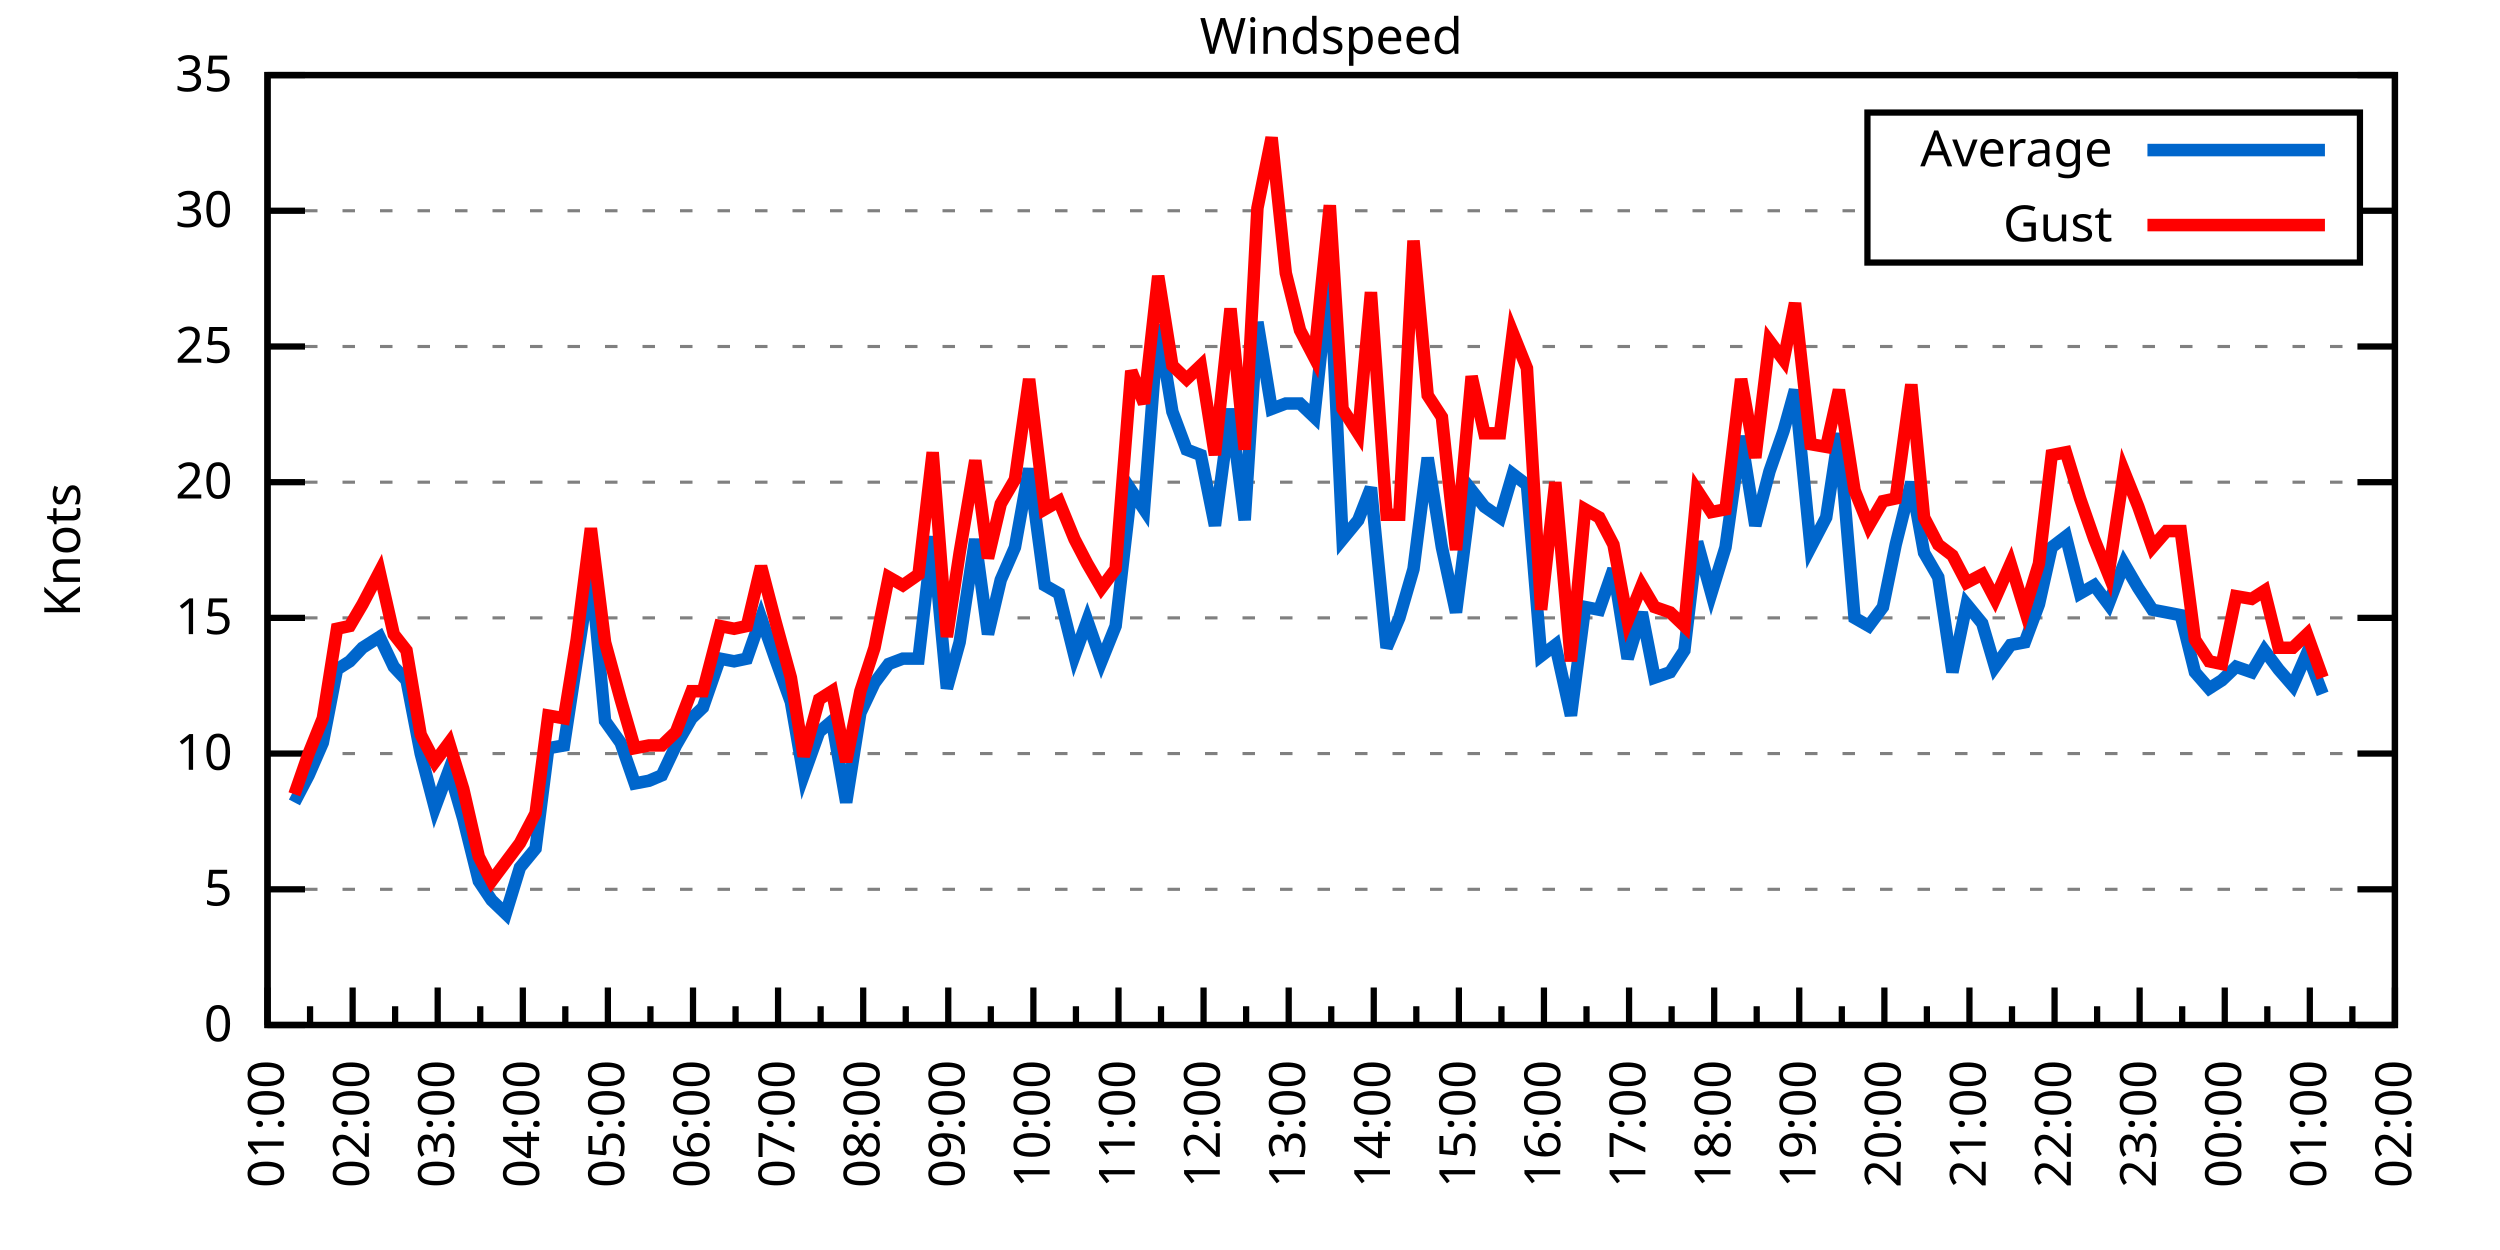
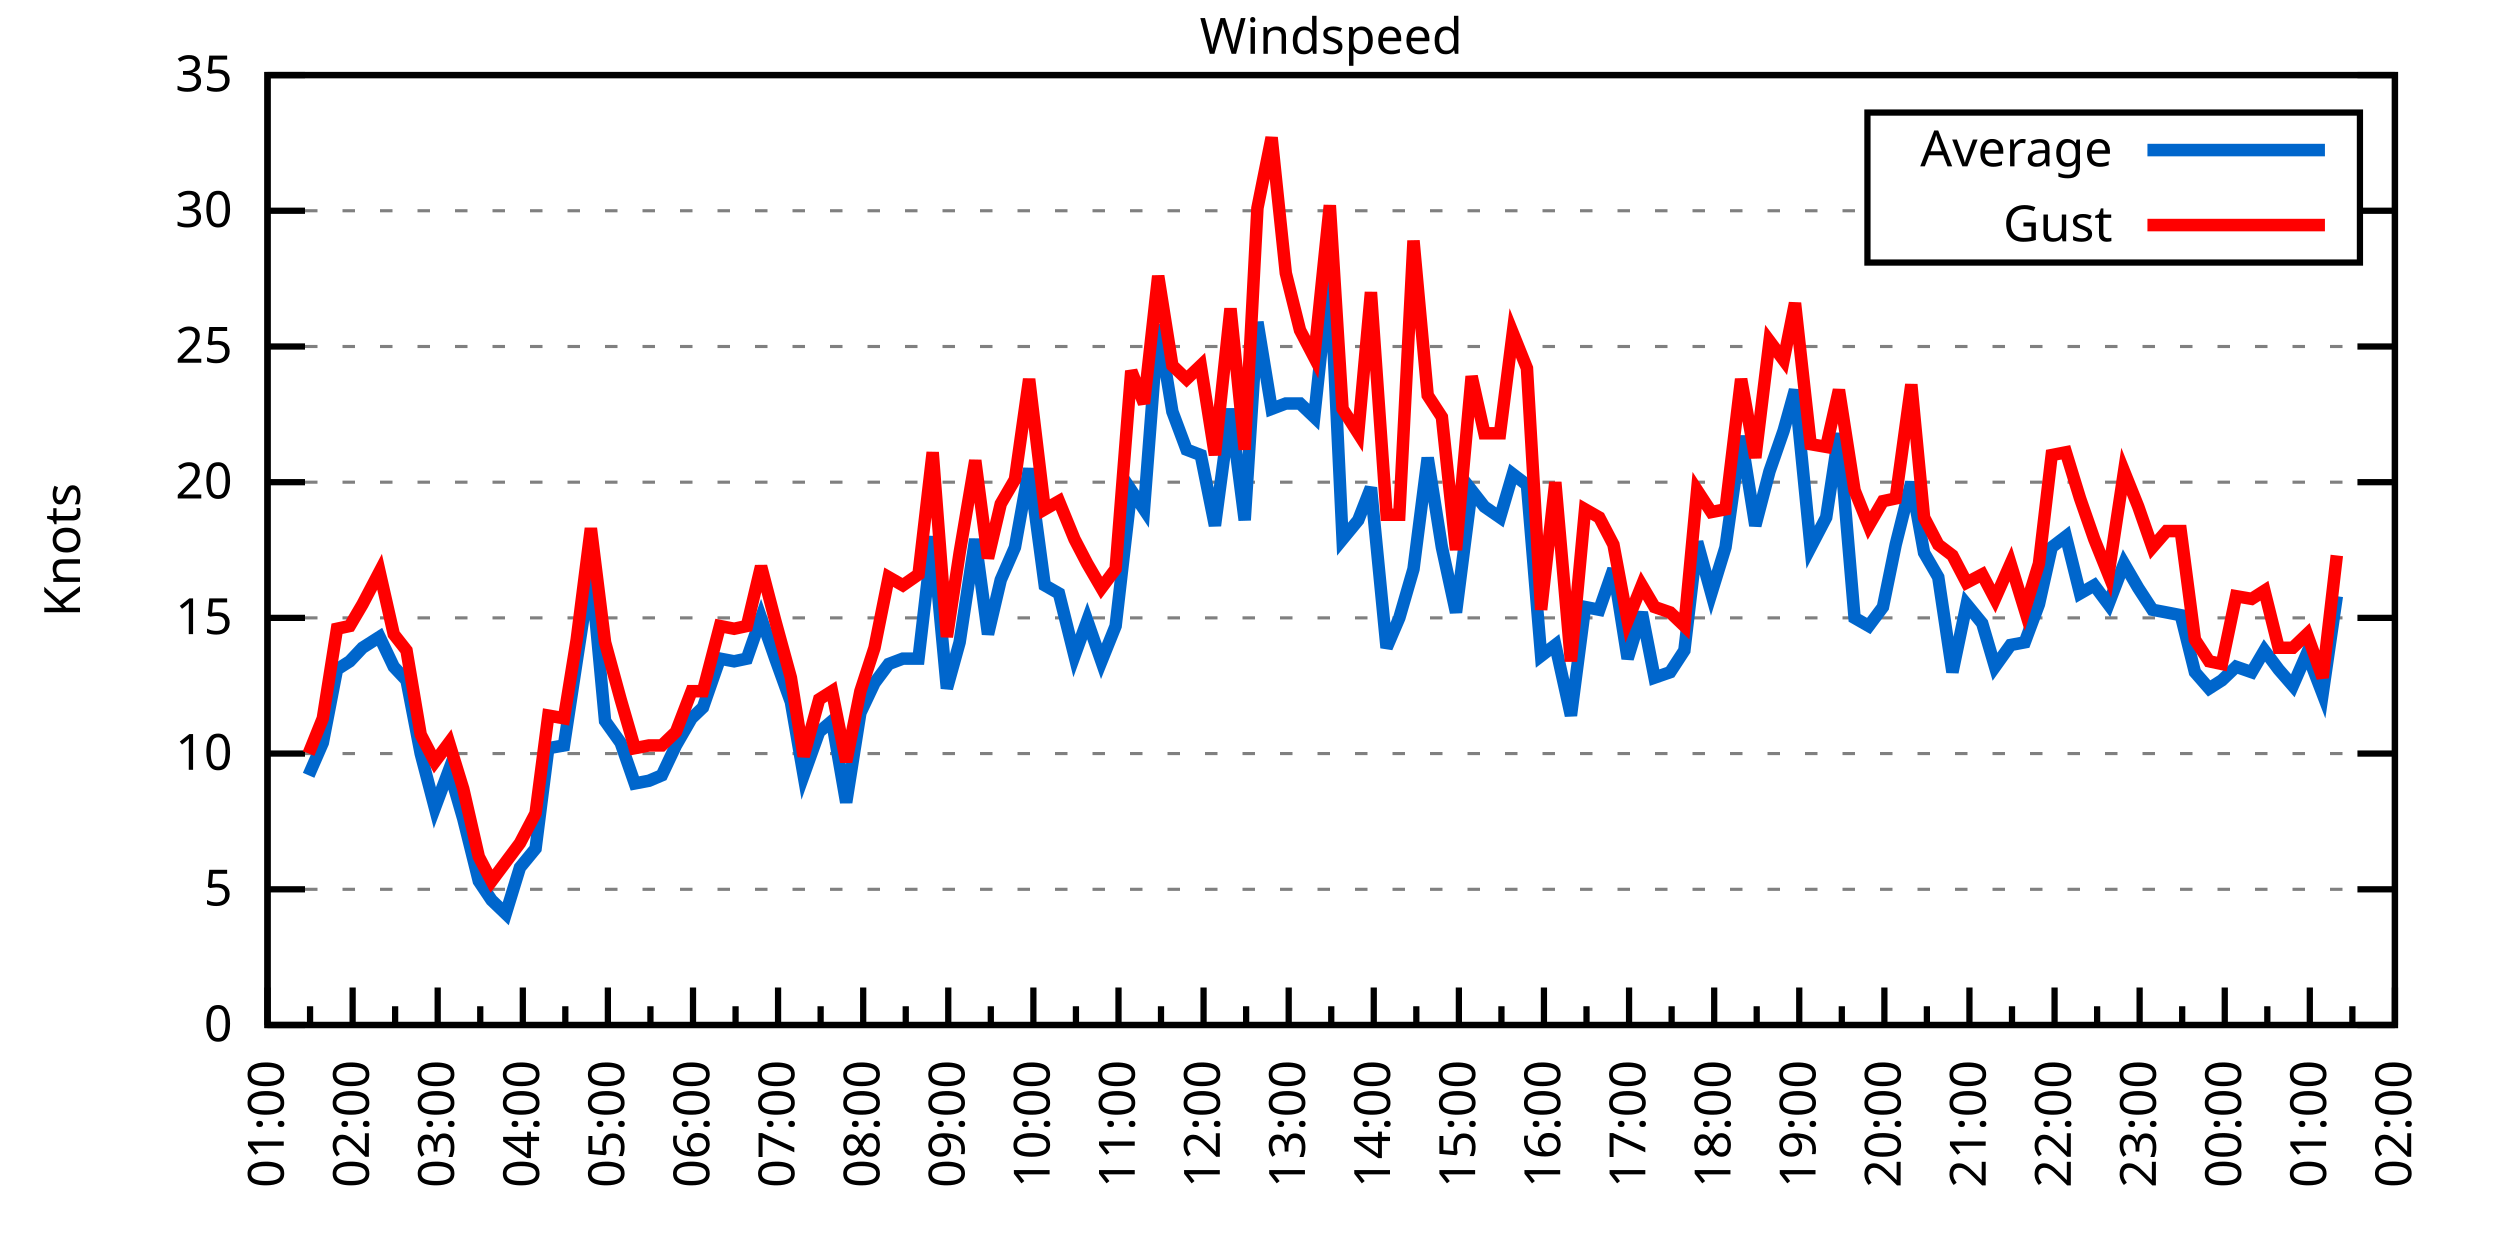
<svg xmlns="http://www.w3.org/2000/svg" xmlns:xlink="http://www.w3.org/1999/xlink" width="400" height="200" viewBox="0 0 400 200">
  <g id="gnuplot_canvas">
    <rect x="0" y="0" width="400" height="200" fill="none" />
    <defs>
      <circle id="gpDot" r="0.5" stroke-width="0.5" stroke="currentColor" />
      <path id="gpPt0" stroke-width="0.333" stroke="currentColor" d="M-1,0 h2 M0,-1 v2" />
      <path id="gpPt1" stroke-width="0.333" stroke="currentColor" d="M-1,-1 L1,1 M1,-1 L-1,1" />
      <path id="gpPt2" stroke-width="0.333" stroke="currentColor" d="M-1,0 L1,0 M0,-1 L0,1 M-1,-1 L1,1 M-1,1 L1,-1" />
      <rect id="gpPt3" stroke-width="0.333" stroke="currentColor" x="-1" y="-1" width="2" height="2" />
      <rect id="gpPt4" stroke-width="0.333" stroke="currentColor" fill="currentColor" x="-1" y="-1" width="2" height="2" />
      <circle id="gpPt5" stroke-width="0.333" stroke="currentColor" cx="0" cy="0" r="1" />
      <use xlink:href="#gpPt5" id="gpPt6" fill="currentColor" stroke="none" />
      <path id="gpPt7" stroke-width="0.333" stroke="currentColor" d="M0,-1.33 L-1.33,0.67 L1.33,0.67 z" />
      <use xlink:href="#gpPt7" id="gpPt8" fill="currentColor" stroke="none" />
      <use xlink:href="#gpPt7" id="gpPt9" stroke="currentColor" transform="rotate(180)" />
      <use xlink:href="#gpPt9" id="gpPt10" fill="currentColor" stroke="none" />
      <use xlink:href="#gpPt3" id="gpPt11" stroke="currentColor" transform="rotate(45)" />
      <use xlink:href="#gpPt11" id="gpPt12" fill="currentColor" stroke="none" />
      <path id="gpPt13" stroke-width="0.333" stroke="currentColor" d="M0,1.330 L1.265,0.411 L0.782,-1.067 L-0.782,-1.076 L-1.265,0.411 z" />
      <use xlink:href="#gpPt13" id="gpPt14" fill="currentColor" stroke="none" />
      <filter id="textbox" filterUnits="objectBoundingBox" x="0" y="0" height="1" width="1">
        <feFlood flood-color="white" flood-opacity="1" result="bgnd" />
        <feComposite in="SourceGraphic" in2="bgnd" operator="atop" />
      </filter>
      <filter id="greybox" filterUnits="objectBoundingBox" x="0" y="0" height="1" width="1">
        <feFlood flood-color="lightgrey" flood-opacity="1" result="grey" />
        <feComposite in="SourceGraphic" in2="grey" operator="atop" />
      </filter>
    </defs>
    <g fill="none" color="white" stroke="currentColor" stroke-width="1.00" stroke-linecap="butt" stroke-linejoin="miter">
</g>
    <g fill="none" color="black" stroke="currentColor" stroke-width="1.00" stroke-linecap="butt" stroke-linejoin="miter">
      <g stroke="none" shape-rendering="crispEdges">
        <polygon fill="rgb(255, 255, 255)" points="42.80,164.00 383.18,164.00 383.18,12.02 42.80,12.02 " />
      </g>
    </g>
    <g fill="none" color="black" stroke="currentColor" stroke-width="1.00" stroke-linecap="butt" stroke-linejoin="miter">
</g>
    <g fill="none" color="black" stroke="black" stroke-width="0.50" stroke-linecap="butt" stroke-linejoin="miter">
</g>
    <g fill="none" color="gray" stroke="currentColor" stroke-width="0.50" stroke-linecap="butt" stroke-linejoin="miter">
      <path stroke="gray" stroke-dasharray="2,4" class="gridline" d="M42.80,164.00 L383.19,164.00  " />
    </g>
    <g fill="none" color="gray" stroke="gray" stroke-width="1.00" stroke-linecap="butt" stroke-linejoin="miter">
</g>
    <g fill="none" color="black" stroke="currentColor" stroke-width="1.00" stroke-linecap="butt" stroke-linejoin="miter">
      <path stroke="black" d="M42.80,164.00 L48.80,164.00 M383.19,164.00 L377.19,164.00  " />
      <g transform="translate(37.20,166.60)" stroke="none" fill="black" font-family="Sans" font-size="8.00" text-anchor="end">
        <text>
          <tspan font-family="Sans"> 0</tspan>
        </text>
      </g>
    </g>
    <g fill="none" color="black" stroke="currentColor" stroke-width="1.00" stroke-linecap="butt" stroke-linejoin="miter">
</g>
    <g fill="none" color="black" stroke="black" stroke-width="0.50" stroke-linecap="butt" stroke-linejoin="miter">
</g>
    <g fill="none" color="gray" stroke="currentColor" stroke-width="0.50" stroke-linecap="butt" stroke-linejoin="miter">
      <path stroke="gray" stroke-dasharray="2,4" class="gridline" d="M42.80,142.29 L383.19,142.29  " />
    </g>
    <g fill="none" color="gray" stroke="gray" stroke-width="1.00" stroke-linecap="butt" stroke-linejoin="miter">
</g>
    <g fill="none" color="black" stroke="currentColor" stroke-width="1.00" stroke-linecap="butt" stroke-linejoin="miter">
      <path stroke="black" d="M42.80,142.29 L48.80,142.29 M383.19,142.29 L377.19,142.29  " />
      <g transform="translate(37.20,144.89)" stroke="none" fill="black" font-family="Sans" font-size="8.00" text-anchor="end">
        <text>
          <tspan font-family="Sans"> 5</tspan>
        </text>
      </g>
    </g>
    <g fill="none" color="black" stroke="currentColor" stroke-width="1.00" stroke-linecap="butt" stroke-linejoin="miter">
</g>
    <g fill="none" color="black" stroke="black" stroke-width="0.50" stroke-linecap="butt" stroke-linejoin="miter">
</g>
    <g fill="none" color="gray" stroke="currentColor" stroke-width="0.50" stroke-linecap="butt" stroke-linejoin="miter">
      <path stroke="gray" stroke-dasharray="2,4" class="gridline" d="M42.80,120.57 L383.19,120.57  " />
    </g>
    <g fill="none" color="gray" stroke="gray" stroke-width="1.00" stroke-linecap="butt" stroke-linejoin="miter">
</g>
    <g fill="none" color="black" stroke="currentColor" stroke-width="1.00" stroke-linecap="butt" stroke-linejoin="miter">
      <path stroke="black" d="M42.80,120.57 L48.80,120.57 M383.19,120.57 L377.19,120.57  " />
      <g transform="translate(37.20,123.17)" stroke="none" fill="black" font-family="Sans" font-size="8.00" text-anchor="end">
        <text>
          <tspan font-family="Sans"> 10</tspan>
        </text>
      </g>
    </g>
    <g fill="none" color="black" stroke="currentColor" stroke-width="1.00" stroke-linecap="butt" stroke-linejoin="miter">
</g>
    <g fill="none" color="black" stroke="black" stroke-width="0.50" stroke-linecap="butt" stroke-linejoin="miter">
</g>
    <g fill="none" color="gray" stroke="currentColor" stroke-width="0.50" stroke-linecap="butt" stroke-linejoin="miter">
      <path stroke="gray" stroke-dasharray="2,4" class="gridline" d="M42.80,98.86 L383.19,98.86  " />
    </g>
    <g fill="none" color="gray" stroke="gray" stroke-width="1.00" stroke-linecap="butt" stroke-linejoin="miter">
</g>
    <g fill="none" color="black" stroke="currentColor" stroke-width="1.00" stroke-linecap="butt" stroke-linejoin="miter">
      <path stroke="black" d="M42.80,98.86 L48.80,98.86 M383.19,98.86 L377.19,98.86  " />
      <g transform="translate(37.20,101.46)" stroke="none" fill="black" font-family="Sans" font-size="8.00" text-anchor="end">
        <text>
          <tspan font-family="Sans"> 15</tspan>
        </text>
      </g>
    </g>
    <g fill="none" color="black" stroke="currentColor" stroke-width="1.00" stroke-linecap="butt" stroke-linejoin="miter">
</g>
    <g fill="none" color="black" stroke="black" stroke-width="0.50" stroke-linecap="butt" stroke-linejoin="miter">
</g>
    <g fill="none" color="gray" stroke="currentColor" stroke-width="0.50" stroke-linecap="butt" stroke-linejoin="miter">
      <path stroke="gray" stroke-dasharray="2,4" class="gridline" d="M42.80,77.15 L383.19,77.15  " />
    </g>
    <g fill="none" color="gray" stroke="gray" stroke-width="1.00" stroke-linecap="butt" stroke-linejoin="miter">
</g>
    <g fill="none" color="black" stroke="currentColor" stroke-width="1.00" stroke-linecap="butt" stroke-linejoin="miter">
      <path stroke="black" d="M42.80,77.15 L48.80,77.15 M383.19,77.15 L377.19,77.15  " />
      <g transform="translate(37.20,79.75)" stroke="none" fill="black" font-family="Sans" font-size="8.00" text-anchor="end">
        <text>
          <tspan font-family="Sans"> 20</tspan>
        </text>
      </g>
    </g>
    <g fill="none" color="black" stroke="currentColor" stroke-width="1.00" stroke-linecap="butt" stroke-linejoin="miter">
</g>
    <g fill="none" color="black" stroke="black" stroke-width="0.50" stroke-linecap="butt" stroke-linejoin="miter">
</g>
    <g fill="none" color="gray" stroke="currentColor" stroke-width="0.50" stroke-linecap="butt" stroke-linejoin="miter">
      <path stroke="gray" stroke-dasharray="2,4" class="gridline" d="M42.80,55.44 L383.19,55.44  " />
    </g>
    <g fill="none" color="gray" stroke="gray" stroke-width="1.00" stroke-linecap="butt" stroke-linejoin="miter">
</g>
    <g fill="none" color="black" stroke="currentColor" stroke-width="1.00" stroke-linecap="butt" stroke-linejoin="miter">
      <path stroke="black" d="M42.80,55.44 L48.80,55.44 M383.19,55.44 L377.19,55.44  " />
      <g transform="translate(37.20,58.04)" stroke="none" fill="black" font-family="Sans" font-size="8.00" text-anchor="end">
        <text>
          <tspan font-family="Sans"> 25</tspan>
        </text>
      </g>
    </g>
    <g fill="none" color="black" stroke="currentColor" stroke-width="1.00" stroke-linecap="butt" stroke-linejoin="miter">
</g>
    <g fill="none" color="black" stroke="black" stroke-width="0.50" stroke-linecap="butt" stroke-linejoin="miter">
</g>
    <g fill="none" color="gray" stroke="currentColor" stroke-width="0.50" stroke-linecap="butt" stroke-linejoin="miter">
      <path stroke="gray" stroke-dasharray="2,4" class="gridline" d="M42.80,33.72 L298.79,33.72 M377.59,33.72 L383.19,33.72  " />
    </g>
    <g fill="none" color="gray" stroke="gray" stroke-width="1.00" stroke-linecap="butt" stroke-linejoin="miter">
</g>
    <g fill="none" color="black" stroke="currentColor" stroke-width="1.00" stroke-linecap="butt" stroke-linejoin="miter">
      <path stroke="black" d="M42.80,33.72 L48.80,33.72 M383.19,33.72 L377.19,33.72  " />
      <g transform="translate(37.20,36.32)" stroke="none" fill="black" font-family="Sans" font-size="8.00" text-anchor="end">
        <text>
          <tspan font-family="Sans"> 30</tspan>
        </text>
      </g>
    </g>
    <g fill="none" color="black" stroke="currentColor" stroke-width="1.00" stroke-linecap="butt" stroke-linejoin="miter">
</g>
    <g fill="none" color="black" stroke="black" stroke-width="0.50" stroke-linecap="butt" stroke-linejoin="miter">
</g>
    <g fill="none" color="gray" stroke="currentColor" stroke-width="0.50" stroke-linecap="butt" stroke-linejoin="miter">
      <path stroke="gray" stroke-dasharray="2,4" class="gridline" d="M42.80,12.01 L383.19,12.01  " />
    </g>
    <g fill="none" color="gray" stroke="gray" stroke-width="1.00" stroke-linecap="butt" stroke-linejoin="miter">
</g>
    <g fill="none" color="black" stroke="currentColor" stroke-width="1.00" stroke-linecap="butt" stroke-linejoin="miter">
      <path stroke="black" d="M42.80,12.01 L48.80,12.01 M383.19,12.01 L377.19,12.01  " />
      <g transform="translate(37.20,14.61)" stroke="none" fill="black" font-family="Sans" font-size="8.00" text-anchor="end">
        <text>
          <tspan font-family="Sans"> 35</tspan>
        </text>
      </g>
    </g>
    <g fill="none" color="black" stroke="currentColor" stroke-width="1.00" stroke-linecap="butt" stroke-linejoin="miter">
      <path stroke="black" d="M42.80,164.00 L42.80,158.00  " />
      <g transform="translate(45.40,169.60) rotate(270)" stroke="none" fill="black" font-family="Sans" font-size="8.00" text-anchor="end">
        <text>
          <tspan font-family="Sans">01:00</tspan>
        </text>
      </g>
    </g>
    <g fill="none" color="black" stroke="currentColor" stroke-width="1.00" stroke-linecap="butt" stroke-linejoin="miter">
      <path stroke="black" d="M49.61,164.00 L49.61,161.00 M56.42,164.00 L56.42,158.00  " />
      <g transform="translate(59.02,169.60) rotate(270)" stroke="none" fill="black" font-family="Sans" font-size="8.00" text-anchor="end">
        <text>
          <tspan font-family="Sans">02:00</tspan>
        </text>
      </g>
    </g>
    <g fill="none" color="black" stroke="currentColor" stroke-width="1.00" stroke-linecap="butt" stroke-linejoin="miter">
      <path stroke="black" d="M63.22,164.00 L63.22,161.00 M70.03,164.00 L70.03,158.00  " />
      <g transform="translate(72.63,169.60) rotate(270)" stroke="none" fill="black" font-family="Sans" font-size="8.00" text-anchor="end">
        <text>
          <tspan font-family="Sans">03:00</tspan>
        </text>
      </g>
    </g>
    <g fill="none" color="black" stroke="currentColor" stroke-width="1.00" stroke-linecap="butt" stroke-linejoin="miter">
      <path stroke="black" d="M76.84,164.00 L76.84,161.00 M83.65,164.00 L83.65,158.00  " />
      <g transform="translate(86.25,169.60) rotate(270)" stroke="none" fill="black" font-family="Sans" font-size="8.00" text-anchor="end">
        <text>
          <tspan font-family="Sans">04:00</tspan>
        </text>
      </g>
    </g>
    <g fill="none" color="black" stroke="currentColor" stroke-width="1.00" stroke-linecap="butt" stroke-linejoin="miter">
      <path stroke="black" d="M90.45,164.00 L90.45,161.00 M97.26,164.00 L97.26,158.00  " />
      <g transform="translate(99.86,169.60) rotate(270)" stroke="none" fill="black" font-family="Sans" font-size="8.00" text-anchor="end">
        <text>
          <tspan font-family="Sans">05:00</tspan>
        </text>
      </g>
    </g>
    <g fill="none" color="black" stroke="currentColor" stroke-width="1.00" stroke-linecap="butt" stroke-linejoin="miter">
      <path stroke="black" d="M104.07,164.00 L104.07,161.00 M110.88,164.00 L110.88,158.00  " />
      <g transform="translate(113.48,169.60) rotate(270)" stroke="none" fill="black" font-family="Sans" font-size="8.00" text-anchor="end">
        <text>
          <tspan font-family="Sans">06:00</tspan>
        </text>
      </g>
    </g>
    <g fill="none" color="black" stroke="currentColor" stroke-width="1.00" stroke-linecap="butt" stroke-linejoin="miter">
      <path stroke="black" d="M117.69,164.00 L117.69,161.00 M124.49,164.00 L124.49,158.00  " />
      <g transform="translate(127.09,169.60) rotate(270)" stroke="none" fill="black" font-family="Sans" font-size="8.00" text-anchor="end">
        <text>
          <tspan font-family="Sans">07:00</tspan>
        </text>
      </g>
    </g>
    <g fill="none" color="black" stroke="currentColor" stroke-width="1.00" stroke-linecap="butt" stroke-linejoin="miter">
      <path stroke="black" d="M131.30,164.00 L131.30,161.00 M138.11,164.00 L138.11,158.00  " />
      <g transform="translate(140.71,169.60) rotate(270)" stroke="none" fill="black" font-family="Sans" font-size="8.00" text-anchor="end">
        <text>
          <tspan font-family="Sans">08:00</tspan>
        </text>
      </g>
    </g>
    <g fill="none" color="black" stroke="currentColor" stroke-width="1.00" stroke-linecap="butt" stroke-linejoin="miter">
      <path stroke="black" d="M144.92,164.00 L144.92,161.00 M151.72,164.00 L151.72,158.00  " />
      <g transform="translate(154.32,169.60) rotate(270)" stroke="none" fill="black" font-family="Sans" font-size="8.00" text-anchor="end">
        <text>
          <tspan font-family="Sans">09:00</tspan>
        </text>
      </g>
    </g>
    <g fill="none" color="black" stroke="currentColor" stroke-width="1.00" stroke-linecap="butt" stroke-linejoin="miter">
      <path stroke="black" d="M158.53,164.00 L158.53,161.00 M165.34,164.00 L165.34,158.00  " />
      <g transform="translate(167.94,169.60) rotate(270)" stroke="none" fill="black" font-family="Sans" font-size="8.00" text-anchor="end">
        <text>
          <tspan font-family="Sans">10:00</tspan>
        </text>
      </g>
    </g>
    <g fill="none" color="black" stroke="currentColor" stroke-width="1.00" stroke-linecap="butt" stroke-linejoin="miter">
      <path stroke="black" d="M172.15,164.00 L172.15,161.00 M178.96,164.00 L178.96,158.00  " />
      <g transform="translate(181.56,169.60) rotate(270)" stroke="none" fill="black" font-family="Sans" font-size="8.00" text-anchor="end">
        <text>
          <tspan font-family="Sans">11:00</tspan>
        </text>
      </g>
    </g>
    <g fill="none" color="black" stroke="currentColor" stroke-width="1.00" stroke-linecap="butt" stroke-linejoin="miter">
      <path stroke="black" d="M185.76,164.00 L185.76,161.00 M192.57,164.00 L192.57,158.00  " />
      <g transform="translate(195.17,169.60) rotate(270)" stroke="none" fill="black" font-family="Sans" font-size="8.00" text-anchor="end">
        <text>
          <tspan font-family="Sans">12:00</tspan>
        </text>
      </g>
    </g>
    <g fill="none" color="black" stroke="currentColor" stroke-width="1.00" stroke-linecap="butt" stroke-linejoin="miter">
      <path stroke="black" d="M199.38,164.00 L199.38,161.00 M206.19,164.00 L206.19,158.00  " />
      <g transform="translate(208.79,169.60) rotate(270)" stroke="none" fill="black" font-family="Sans" font-size="8.00" text-anchor="end">
        <text>
          <tspan font-family="Sans">13:00</tspan>
        </text>
      </g>
    </g>
    <g fill="none" color="black" stroke="currentColor" stroke-width="1.00" stroke-linecap="butt" stroke-linejoin="miter">
      <path stroke="black" d="M213.00,164.00 L213.00,161.00 M219.80,164.00 L219.80,158.00  " />
      <g transform="translate(222.40,169.60) rotate(270)" stroke="none" fill="black" font-family="Sans" font-size="8.00" text-anchor="end">
        <text>
          <tspan font-family="Sans">14:00</tspan>
        </text>
      </g>
    </g>
    <g fill="none" color="black" stroke="currentColor" stroke-width="1.00" stroke-linecap="butt" stroke-linejoin="miter">
      <path stroke="black" d="M226.61,164.00 L226.61,161.00 M233.42,164.00 L233.42,158.00  " />
      <g transform="translate(236.02,169.60) rotate(270)" stroke="none" fill="black" font-family="Sans" font-size="8.00" text-anchor="end">
        <text>
          <tspan font-family="Sans">15:00</tspan>
        </text>
      </g>
    </g>
    <g fill="none" color="black" stroke="currentColor" stroke-width="1.00" stroke-linecap="butt" stroke-linejoin="miter">
      <path stroke="black" d="M240.23,164.00 L240.23,161.00 M247.03,164.00 L247.03,158.00  " />
      <g transform="translate(249.63,169.60) rotate(270)" stroke="none" fill="black" font-family="Sans" font-size="8.00" text-anchor="end">
        <text>
          <tspan font-family="Sans">16:00</tspan>
        </text>
      </g>
    </g>
    <g fill="none" color="black" stroke="currentColor" stroke-width="1.00" stroke-linecap="butt" stroke-linejoin="miter">
      <path stroke="black" d="M253.84,164.00 L253.84,161.00 M260.65,164.00 L260.65,158.00  " />
      <g transform="translate(263.25,169.60) rotate(270)" stroke="none" fill="black" font-family="Sans" font-size="8.00" text-anchor="end">
        <text>
          <tspan font-family="Sans">17:00</tspan>
        </text>
      </g>
    </g>
    <g fill="none" color="black" stroke="currentColor" stroke-width="1.00" stroke-linecap="butt" stroke-linejoin="miter">
      <path stroke="black" d="M267.46,164.00 L267.46,161.00 M274.27,164.00 L274.27,158.00  " />
      <g transform="translate(276.87,169.60) rotate(270)" stroke="none" fill="black" font-family="Sans" font-size="8.00" text-anchor="end">
        <text>
          <tspan font-family="Sans">18:00</tspan>
        </text>
      </g>
    </g>
    <g fill="none" color="black" stroke="currentColor" stroke-width="1.00" stroke-linecap="butt" stroke-linejoin="miter">
      <path stroke="black" d="M281.07,164.00 L281.07,161.00 M287.88,164.00 L287.88,158.00  " />
      <g transform="translate(290.48,169.60) rotate(270)" stroke="none" fill="black" font-family="Sans" font-size="8.00" text-anchor="end">
        <text>
          <tspan font-family="Sans">19:00</tspan>
        </text>
      </g>
    </g>
    <g fill="none" color="black" stroke="currentColor" stroke-width="1.00" stroke-linecap="butt" stroke-linejoin="miter">
      <path stroke="black" d="M294.69,164.00 L294.69,161.00 M301.50,164.00 L301.50,158.00  " />
      <g transform="translate(304.10,169.60) rotate(270)" stroke="none" fill="black" font-family="Sans" font-size="8.00" text-anchor="end">
        <text>
          <tspan font-family="Sans">20:00</tspan>
        </text>
      </g>
    </g>
    <g fill="none" color="black" stroke="currentColor" stroke-width="1.00" stroke-linecap="butt" stroke-linejoin="miter">
      <path stroke="black" d="M308.30,164.00 L308.30,161.00 M315.11,164.00 L315.11,158.00  " />
      <g transform="translate(317.71,169.60) rotate(270)" stroke="none" fill="black" font-family="Sans" font-size="8.00" text-anchor="end">
        <text>
          <tspan font-family="Sans">21:00</tspan>
        </text>
      </g>
    </g>
    <g fill="none" color="black" stroke="currentColor" stroke-width="1.00" stroke-linecap="butt" stroke-linejoin="miter">
      <path stroke="black" d="M321.92,164.00 L321.92,161.00 M328.73,164.00 L328.73,158.00  " />
      <g transform="translate(331.33,169.60) rotate(270)" stroke="none" fill="black" font-family="Sans" font-size="8.00" text-anchor="end">
        <text>
          <tspan font-family="Sans">22:00</tspan>
        </text>
      </g>
    </g>
    <g fill="none" color="black" stroke="currentColor" stroke-width="1.00" stroke-linecap="butt" stroke-linejoin="miter">
      <path stroke="black" d="M335.54,164.00 L335.54,161.00 M342.34,164.00 L342.34,158.00  " />
      <g transform="translate(344.94,169.60) rotate(270)" stroke="none" fill="black" font-family="Sans" font-size="8.00" text-anchor="end">
        <text>
          <tspan font-family="Sans">23:00</tspan>
        </text>
      </g>
    </g>
    <g fill="none" color="black" stroke="currentColor" stroke-width="1.00" stroke-linecap="butt" stroke-linejoin="miter">
      <path stroke="black" d="M349.15,164.00 L349.15,161.00 M355.96,164.00 L355.96,158.00  " />
      <g transform="translate(358.56,169.60) rotate(270)" stroke="none" fill="black" font-family="Sans" font-size="8.00" text-anchor="end">
        <text>
          <tspan font-family="Sans">00:00</tspan>
        </text>
      </g>
    </g>
    <g fill="none" color="black" stroke="currentColor" stroke-width="1.00" stroke-linecap="butt" stroke-linejoin="miter">
      <path stroke="black" d="M362.77,164.00 L362.77,161.00 M369.57,164.00 L369.57,158.00  " />
      <g transform="translate(372.17,169.60) rotate(270)" stroke="none" fill="black" font-family="Sans" font-size="8.00" text-anchor="end">
        <text>
          <tspan font-family="Sans">01:00</tspan>
        </text>
      </g>
    </g>
    <g fill="none" color="black" stroke="currentColor" stroke-width="1.00" stroke-linecap="butt" stroke-linejoin="miter">
      <path stroke="black" d="M376.38,164.00 L376.38,161.00 M383.19,164.00 L383.19,158.00  " />
      <g transform="translate(385.79,169.60) rotate(270)" stroke="none" fill="black" font-family="Sans" font-size="8.00" text-anchor="end">
        <text>
          <tspan font-family="Sans">02:00</tspan>
        </text>
      </g>
    </g>
    <g fill="none" color="black" stroke="currentColor" stroke-width="1.00" stroke-linecap="butt" stroke-linejoin="miter">
</g>
    <g fill="none" color="black" stroke="currentColor" stroke-width="1.00" stroke-linecap="butt" stroke-linejoin="miter">
      <path stroke="black" d="M42.80,12.01 L42.80,164.00 L383.19,164.00 L383.19,12.01 L42.80,12.01 Z  " />
    </g>
    <g fill="none" color="black" stroke="currentColor" stroke-width="1.00" stroke-linecap="butt" stroke-linejoin="miter">
      <g transform="translate(12.80,88.01) rotate(270)" stroke="none" fill="black" font-family="Sans" font-size="8.00" text-anchor="middle">
        <text>
          <tspan font-family="Sans">Knots</tspan>
        </text>
      </g>
    </g>
    <g fill="none" color="black" stroke="currentColor" stroke-width="1.00" stroke-linecap="butt" stroke-linejoin="miter">
</g>
    <g fill="none" color="black" stroke="currentColor" stroke-width="1.00" stroke-linecap="butt" stroke-linejoin="miter">
      <path stroke="black" d="M298.79,42.01 L298.79,18.01 L377.59,18.01 L377.59,42.01 L298.79,42.01 Z  " />
    </g>
    <g id="Windspeed_plot_1">
      <g fill="none" color="white" stroke="black" stroke-width="2.00" stroke-linecap="butt" stroke-linejoin="miter">
</g>
      <g fill="none" color="black" stroke="currentColor" stroke-width="2.00" stroke-linecap="butt" stroke-linejoin="miter">
        <g transform="translate(337.99,26.61)" stroke="none" fill="black" font-family="Sans" font-size="8.00" text-anchor="end">
          <text>
            <tspan font-family="Sans">Average</tspan>
          </text>
        </g>
      </g>
      <g fill="none" color="black" stroke="currentColor" stroke-width="2.00" stroke-linecap="butt" stroke-linejoin="miter">
-         <path stroke="rgb(  0, 102, 204)" d="M343.59,24.01 L371.99,24.01 M47.11,128.39 L49.38,124.05 L51.65,118.84 L53.92,107.11 L55.96,105.81 L58.00,103.64   L60.73,101.90 L63.00,106.68 L65.04,108.85 L67.31,120.57 L69.58,129.26 L71.85,123.18 L74.12,131.00 L76.61,140.98   L78.65,144.02 L80.92,146.20 L83.19,138.81 L85.69,135.77 L87.73,119.71 L90.23,119.27 L92.27,105.81 L94.54,91.04   L96.81,115.36 L99.30,118.84 L101.57,125.35 L103.84,124.92 L105.89,124.05 L108.15,119.27 L110.65,114.93 L112.47,113.19   L115.19,105.38 L117.46,105.81 L119.50,105.38 L121.77,98.86 L124.04,105.38 L126.54,112.32 L128.58,124.05 L131.07,117.10   L133.12,115.36 L135.39,128.39 L137.66,114.06 L139.92,109.28 L142.19,106.24 L144.46,105.38 L146.96,105.38 L149.23,85.83   L151.50,110.15 L153.54,102.77 L156.04,86.27 L158.08,101.47 L160.12,92.78 L162.39,87.57 L164.66,74.98 L167.16,93.65   L169.43,94.95 L171.92,104.94 L173.96,99.30 L176.23,105.81 L178.50,100.16 L181.00,78.45 L183.04,81.49 L185.31,51.96   L187.58,65.86 L189.85,71.94 L192.12,72.81 L194.39,84.10 L196.88,65.42 L199.15,83.23 L201.19,51.53 L203.46,65.42   L205.73,64.56 L208.00,64.56 L210.27,66.73 L212.77,43.28 L214.81,86.27 L217.31,83.23 L219.35,78.02 L221.85,103.64   L223.89,98.86 L226.16,91.04 L228.43,73.24 L230.70,87.57 L232.96,97.99 L235.46,78.45 L237.50,81.06 L240.00,82.79   L242.04,75.85 L244.31,77.58 L246.58,104.94 L248.85,103.20 L251.35,114.49 L253.61,97.12 L255.88,97.56 L258.15,91.04   L260.42,105.38 L262.69,97.99 L264.73,108.42 L267.23,107.55 L269.50,104.07 L271.54,86.70 L273.81,94.95 L276.08,87.57   L278.58,69.77 L280.85,84.10 L283.12,75.41 L285.38,68.90 L287.20,62.38 L289.70,87.57 L292.19,82.79 L294.23,69.33   L296.73,98.86 L299.00,100.16 L301.27,97.12 L303.31,87.14 L305.81,77.15 L307.85,88.44 L310.12,92.35 L312.39,107.55   L314.66,96.69 L317.15,99.73 L319.20,106.68 L321.69,103.20 L323.96,102.77 L326.23,96.69 L328.27,87.57 L330.54,85.83   L332.81,94.95 L335.08,93.65 L337.35,96.69 L339.85,90.18 L342.12,94.08 L344.39,97.56 L346.65,97.99 L348.92,98.43   L351.19,107.55 L353.46,110.15 L355.50,108.85 L357.77,106.68 L360.27,107.55 L362.31,104.07 L364.58,107.11 L366.85,109.72   L369.12,104.51 L371.62,111.02  " />
+         <path stroke="rgb(  0, 102, 204)" d="M343.59,24.01 L371.99,24.01 M49.38,124.05 L51.65,118.84 L53.92,107.11 L55.96,105.81 L58.00,103.64 L60.73,101.90   L63.00,106.68 L65.04,108.85 L67.31,120.57 L69.58,129.26 L71.85,123.18 L74.12,131.00 L76.61,140.98 L78.65,144.02   L80.92,146.20 L83.19,138.81 L85.69,135.77 L87.73,119.71 L90.23,119.27 L92.27,105.81 L94.54,91.04 L96.81,115.36   L99.30,118.84 L101.57,125.35 L103.84,124.92 L105.89,124.05 L108.15,119.27 L110.65,114.93 L112.47,113.19 L115.19,105.38   L117.46,105.81 L119.50,105.38 L121.77,98.86 L124.04,105.38 L126.54,112.32 L128.58,124.05 L131.07,117.10 L133.12,115.36   L135.39,128.39 L137.66,114.06 L139.92,109.28 L142.19,106.24 L144.46,105.38 L146.96,105.38 L149.23,85.83 L151.50,110.15   L153.54,102.77 L156.04,86.27 L158.08,101.47 L160.12,92.78 L162.39,87.57 L164.66,74.98 L167.16,93.65 L169.43,94.95   L171.92,104.94 L173.96,99.30 L176.23,105.81 L178.50,100.16 L181.00,78.45 L183.04,81.49 L185.31,51.96 L187.58,65.86   L189.85,71.94 L192.12,72.81 L194.39,84.10 L196.88,65.42 L199.15,83.23 L201.19,51.53 L203.46,65.42 L205.73,64.56   L208.00,64.56 L210.27,66.73 L212.77,43.28 L214.81,86.27 L217.31,83.23 L219.35,78.02 L221.85,103.64 L223.89,98.86   L226.16,91.04 L228.43,73.24 L230.70,87.57 L232.96,97.99 L235.46,78.45 L237.50,81.06 L240.00,82.79 L242.04,75.85   L244.31,77.58 L246.58,104.94 L248.85,103.20 L251.35,114.49 L253.61,97.12 L255.88,97.56 L258.15,91.04 L260.42,105.38   L262.69,97.99 L264.73,108.42 L267.23,107.55 L269.50,104.07 L271.54,86.70 L273.81,94.95 L276.08,87.57 L278.58,69.77   L280.85,84.10 L283.12,75.41 L285.38,68.90 L287.20,62.38 L289.70,87.57 L292.19,82.79 L294.23,69.33 L296.73,98.86   L299.00,100.16 L301.27,97.12 L303.31,87.14 L305.81,77.15 L307.85,88.44 L310.12,92.35 L312.39,107.55 L314.66,96.69   L317.15,99.73 L319.20,106.68 L321.69,103.20 L323.96,102.77 L326.23,96.69 L328.27,87.57 L330.54,85.83 L332.81,94.95   L335.08,93.65 L337.35,96.69 L339.85,90.18 L342.12,94.08 L344.39,97.56 L346.65,97.99 L348.92,98.43 L351.19,107.55   L353.46,110.15 L355.50,108.85 L357.77,106.68 L360.27,107.55 L362.31,104.07 L364.58,107.11 L366.85,109.72 L369.12,104.51   L371.62,111.02 L373.89,95.39  " />
      </g>
    </g>
    <g id="Windspeed_plot_2">
      <g fill="none" color="black" stroke="currentColor" stroke-width="2.00" stroke-linecap="butt" stroke-linejoin="miter">
        <g transform="translate(337.99,38.61)" stroke="none" fill="black" font-family="Sans" font-size="8.00" text-anchor="end">
          <text>
            <tspan font-family="Sans">Gust</tspan>
          </text>
        </g>
      </g>
      <g fill="none" color="black" stroke="currentColor" stroke-width="2.00" stroke-linecap="butt" stroke-linejoin="miter">
-         <path stroke="rgb(255,   0,   0)" d="M343.59,36.01 L371.99,36.01 M47.11,127.09 L49.38,120.57 L51.65,114.93 L53.92,100.60 L55.96,100.16 L58.00,96.69   L60.73,91.48 L63.00,101.47 L65.04,104.07 L67.31,117.53 L69.58,121.88 L71.85,118.84 L74.12,126.22 L76.61,137.08   L78.65,140.98 L80.92,137.94 L83.19,134.90 L85.69,130.13 L87.73,114.49 L90.23,114.93 L92.27,102.34 L94.54,84.53   L96.81,102.77 L99.30,111.89 L101.57,119.71 L103.84,119.27 L105.89,119.27 L108.15,117.10 L110.65,110.59 L112.47,110.59   L115.19,100.16 L117.46,100.60 L119.50,100.16 L121.77,90.61 L124.04,99.30 L126.54,108.42 L128.58,121.01 L131.07,111.89   L133.12,110.59 L135.39,121.88 L137.66,110.59 L139.92,103.64 L142.19,92.35 L144.46,93.65 L146.96,91.91 L149.23,72.37   L151.50,101.90 L153.54,88.44 L156.04,73.67 L158.08,89.31 L160.12,80.62 L162.39,76.71 L164.66,60.65 L167.16,81.49   L169.43,80.19 L171.92,86.27 L173.96,90.18 L176.23,94.08 L178.50,91.04 L181.00,59.34 L183.04,64.56 L185.31,44.15   L187.58,58.48 L189.85,60.65 L192.12,58.48 L194.39,72.81 L196.88,49.36 L199.15,71.94 L201.19,33.29 L203.46,22.00   L205.73,43.71 L208.00,52.83 L210.27,57.17 L212.77,32.85 L214.81,65.42 L217.31,69.33 L219.35,46.75 L221.85,82.36   L223.89,82.36 L226.16,38.50 L228.43,63.25 L230.70,66.73 L232.96,88.00 L235.46,60.21 L237.50,69.33 L240.00,69.33   L242.04,53.26 L244.31,58.91 L246.58,97.56 L248.85,77.15 L251.35,105.81 L253.61,81.49 L255.88,82.79 L258.15,87.14   L260.42,99.30 L262.69,93.65 L264.73,97.12 L267.23,97.99 L269.50,100.16 L271.54,78.45 L273.81,81.93 L276.08,81.49   L278.58,60.65 L280.85,73.24 L283.12,54.57 L285.38,57.61 L287.20,48.49 L289.70,71.07 L292.19,71.50 L294.23,62.38   L296.73,78.45 L299.00,84.10 L301.27,80.19 L303.31,79.75 L305.81,61.52 L307.85,82.79 L310.12,87.14 L312.39,88.87   L314.66,93.22 L317.15,91.91 L319.20,95.82 L321.69,90.18 L323.96,97.56 L326.23,90.18 L328.27,72.81 L330.54,72.37   L332.81,79.75 L335.08,86.27 L337.35,91.91 L339.85,75.41 L342.12,81.06 L344.39,87.57 L346.65,84.97 L348.92,84.97   L351.19,102.34 L353.46,105.81 L355.50,106.24 L357.77,95.39 L360.27,95.82 L362.31,94.52 L364.58,103.64 L366.85,103.64   L369.12,101.47 L371.62,108.42  " />
+         <path stroke="rgb(255,   0,   0)" d="M343.59,36.01 L371.99,36.01 M49.38,120.57 L51.65,114.93 L53.92,100.60 L55.96,100.16 L58.00,96.69 L60.73,91.48   L63.00,101.47 L65.04,104.07 L67.31,117.53 L69.58,121.88 L71.85,118.84 L74.12,126.22 L76.61,137.08 L78.65,140.98   L80.92,137.94 L83.19,134.90 L85.69,130.13 L87.73,114.49 L90.23,114.93 L92.27,102.34 L94.54,84.53 L96.81,102.77   L99.30,111.89 L101.57,119.71 L103.84,119.27 L105.89,119.27 L108.15,117.10 L110.65,110.59 L112.47,110.59 L115.19,100.16   L117.46,100.60 L119.50,100.16 L121.77,90.61 L124.04,99.30 L126.54,108.42 L128.58,121.01 L131.07,111.89 L133.12,110.59   L135.39,121.88 L137.66,110.59 L139.92,103.64 L142.19,92.35 L144.46,93.65 L146.96,91.91 L149.23,72.37 L151.50,101.90   L153.54,88.44 L156.04,73.67 L158.08,89.31 L160.12,80.62 L162.39,76.71 L164.66,60.65 L167.16,81.49 L169.43,80.19   L171.92,86.27 L173.96,90.18 L176.23,94.08 L178.50,91.04 L181.00,59.34 L183.04,64.56 L185.31,44.15 L187.58,58.48   L189.85,60.65 L192.12,58.48 L194.39,72.81 L196.88,49.36 L199.15,71.94 L201.19,33.29 L203.46,22.00 L205.73,43.71   L208.00,52.83 L210.27,57.17 L212.77,32.85 L214.81,65.42 L217.31,69.33 L219.35,46.75 L221.85,82.36 L223.89,82.36   L226.16,38.50 L228.43,63.25 L230.70,66.73 L232.96,88.00 L235.46,60.21 L237.50,69.33 L240.00,69.33 L242.04,53.26   L244.31,58.91 L246.58,97.56 L248.85,77.15 L251.35,105.81 L253.61,81.49 L255.88,82.79 L258.15,87.14 L260.42,99.30   L262.69,93.65 L264.73,97.12 L267.23,97.99 L269.50,100.16 L271.54,78.45 L273.81,81.93 L276.08,81.49 L278.58,60.65   L280.85,73.24 L283.12,54.57 L285.38,57.61 L287.20,48.49 L289.70,71.07 L292.19,71.50 L294.23,62.38 L296.73,78.45   L299.00,84.10 L301.27,80.19 L303.31,79.75 L305.81,61.52 L307.85,82.79 L310.12,87.14 L312.39,88.87 L314.66,93.22   L317.15,91.91 L319.20,95.82 L321.69,90.18 L323.96,97.56 L326.23,90.18 L328.27,72.81 L330.54,72.37 L332.81,79.75   L335.08,86.27 L337.35,91.91 L339.85,75.41 L342.12,81.06 L344.39,87.57 L346.65,84.97 L348.92,84.97 L351.19,102.34   L353.46,105.81 L355.50,106.24 L357.77,95.39 L360.27,95.82 L362.31,94.52 L364.58,103.64 L366.85,103.64 L369.12,101.47   L371.62,108.42 L373.89,88.87  " />
      </g>
    </g>
    <g fill="none" color="black" stroke="currentColor" stroke-width="2.00" stroke-linecap="butt" stroke-linejoin="miter">
</g>
    <g fill="none" color="black" stroke="black" stroke-width="1.00" stroke-linecap="butt" stroke-linejoin="miter">
</g>
    <g fill="none" color="black" stroke="currentColor" stroke-width="1.00" stroke-linecap="butt" stroke-linejoin="miter">
      <path stroke="black" d="M42.80,12.01 L42.80,164.00 L383.19,164.00 L383.19,12.01 L42.80,12.01 Z  " />
    </g>
    <g fill="none" color="black" stroke="currentColor" stroke-width="1.00" stroke-linecap="butt" stroke-linejoin="miter">
      <g transform="translate(212.99,8.61)" stroke="none" fill="black" font-family="Sans" font-size="8.00" text-anchor="middle">
        <text>
          <tspan font-family="Sans">Windspeed</tspan>
        </text>
      </g>
    </g>
    <g fill="none" color="black" stroke="currentColor" stroke-width="1.00" stroke-linecap="butt" stroke-linejoin="miter">
</g>
  </g>
</svg>
